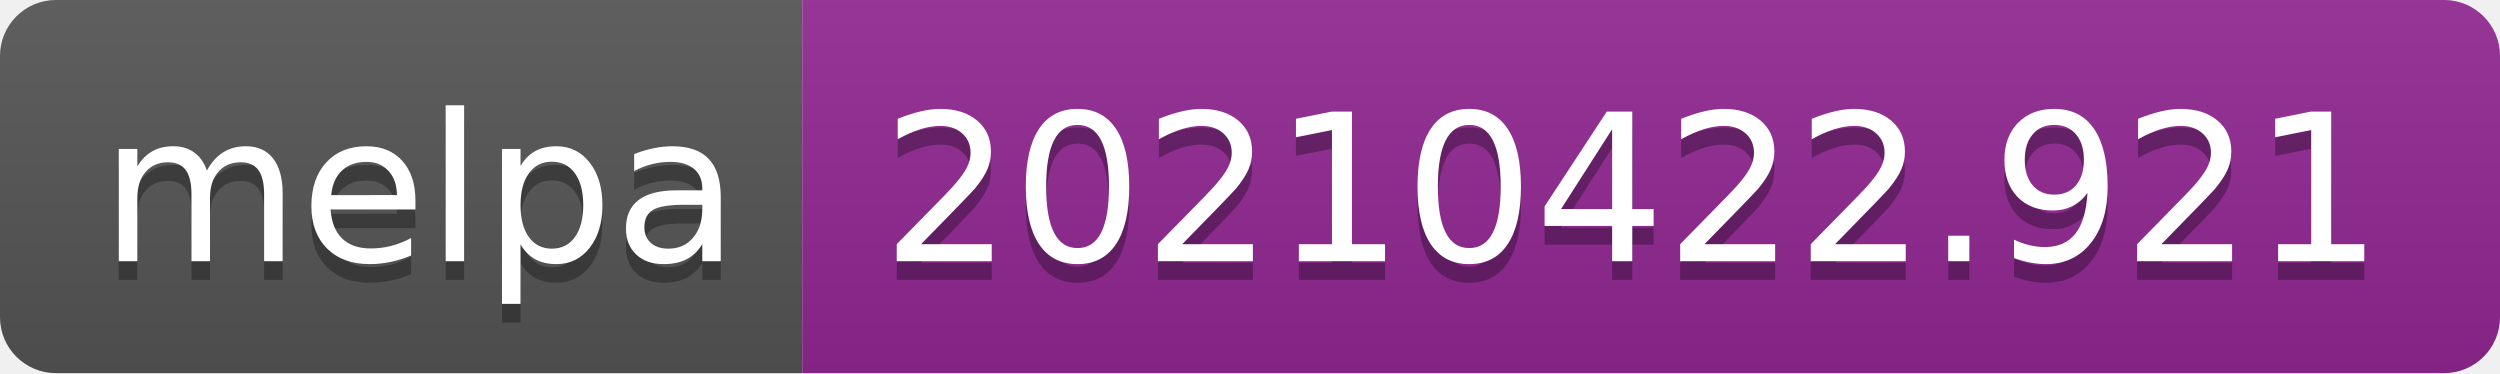
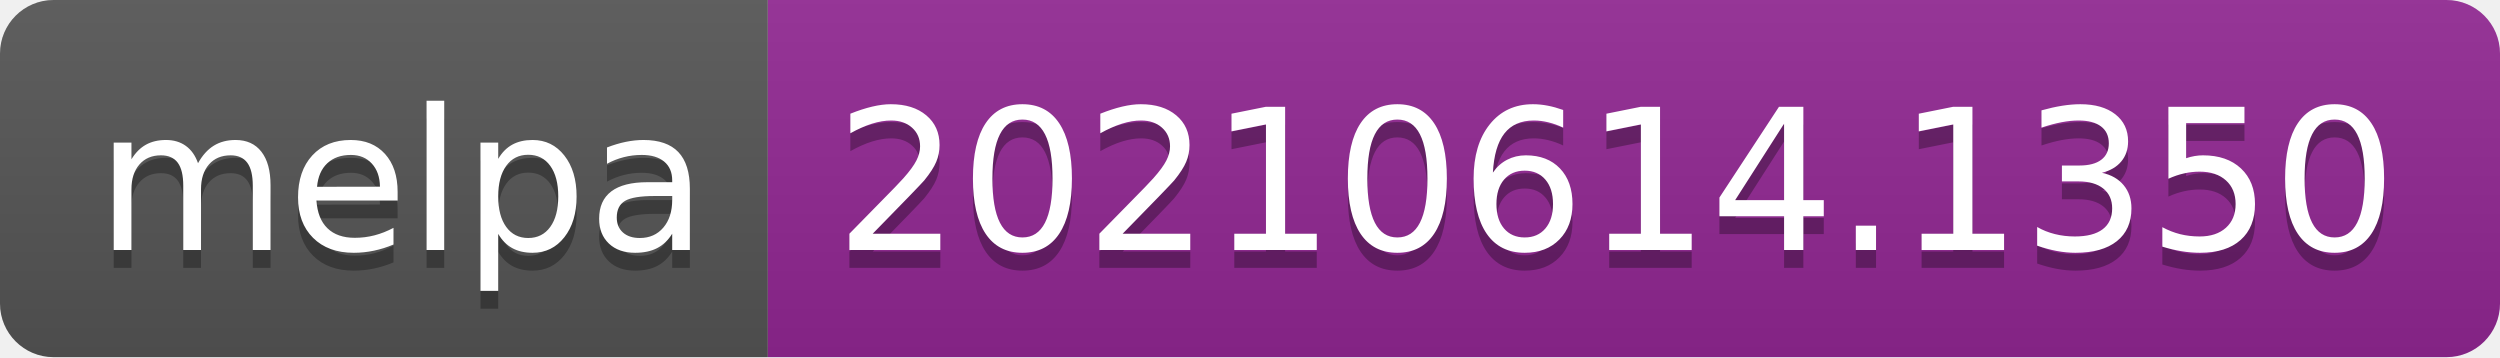
- <svg xmlns="http://www.w3.org/2000/svg" width="134" height="20" role="img" aria-label="melpa: 20210422.921">
+ <svg xmlns="http://www.w3.org/2000/svg" width="140" height="20" role="img" aria-label="melpa: 20210614.1350">
  <linearGradient id="s" x2="0" y2="100%">
    <stop offset="0" stop-color="#bbb" stop-opacity=".1" />
    <stop offset="1" stop-opacity=".1" />
  </linearGradient>
  <clipPath id="r">
-     <rect width="134" height="20" rx="3" fill="#fff" />
+     <rect width="140" height="20" rx="3" fill="#fff" />
  </clipPath>
  <g clip-path="url(#r)">
    <rect width="43" height="20" fill="#555" />
-     <rect x="43" width="91" height="20" fill="#922793" />
-     <rect width="134" height="20" fill="url(#s)" />
+     <rect x="43" width="97" height="20" fill="#922793" />
+     <rect width="140" height="20" fill="url(#s)" />
  </g>
  <g fill="#fff" text-anchor="middle" font-family="Verdana,Geneva,DejaVu Sans,sans-serif" text-rendering="geometricPrecision" font-size="110">
    <text aria-hidden="true" x="225" y="150" fill="#010101" fill-opacity=".3" transform="scale(.1)" textLength="330">melpa</text>
    <text x="225" y="140" transform="scale(.1)" fill="#fff" textLength="330">melpa</text>
-     <text aria-hidden="true" x="875" y="150" fill="#010101" fill-opacity=".3" transform="scale(.1)" textLength="810">20210422.921</text>
-     <text x="875" y="140" transform="scale(.1)" fill="#fff" textLength="810">20210422.921</text>
+     <text aria-hidden="true" x="905" y="150" fill="#010101" fill-opacity=".3" transform="scale(.1)" textLength="870">20210614.1350</text>
+     <text x="905" y="140" transform="scale(.1)" fill="#fff" textLength="870">20210614.1350</text>
  </g>
</svg>
